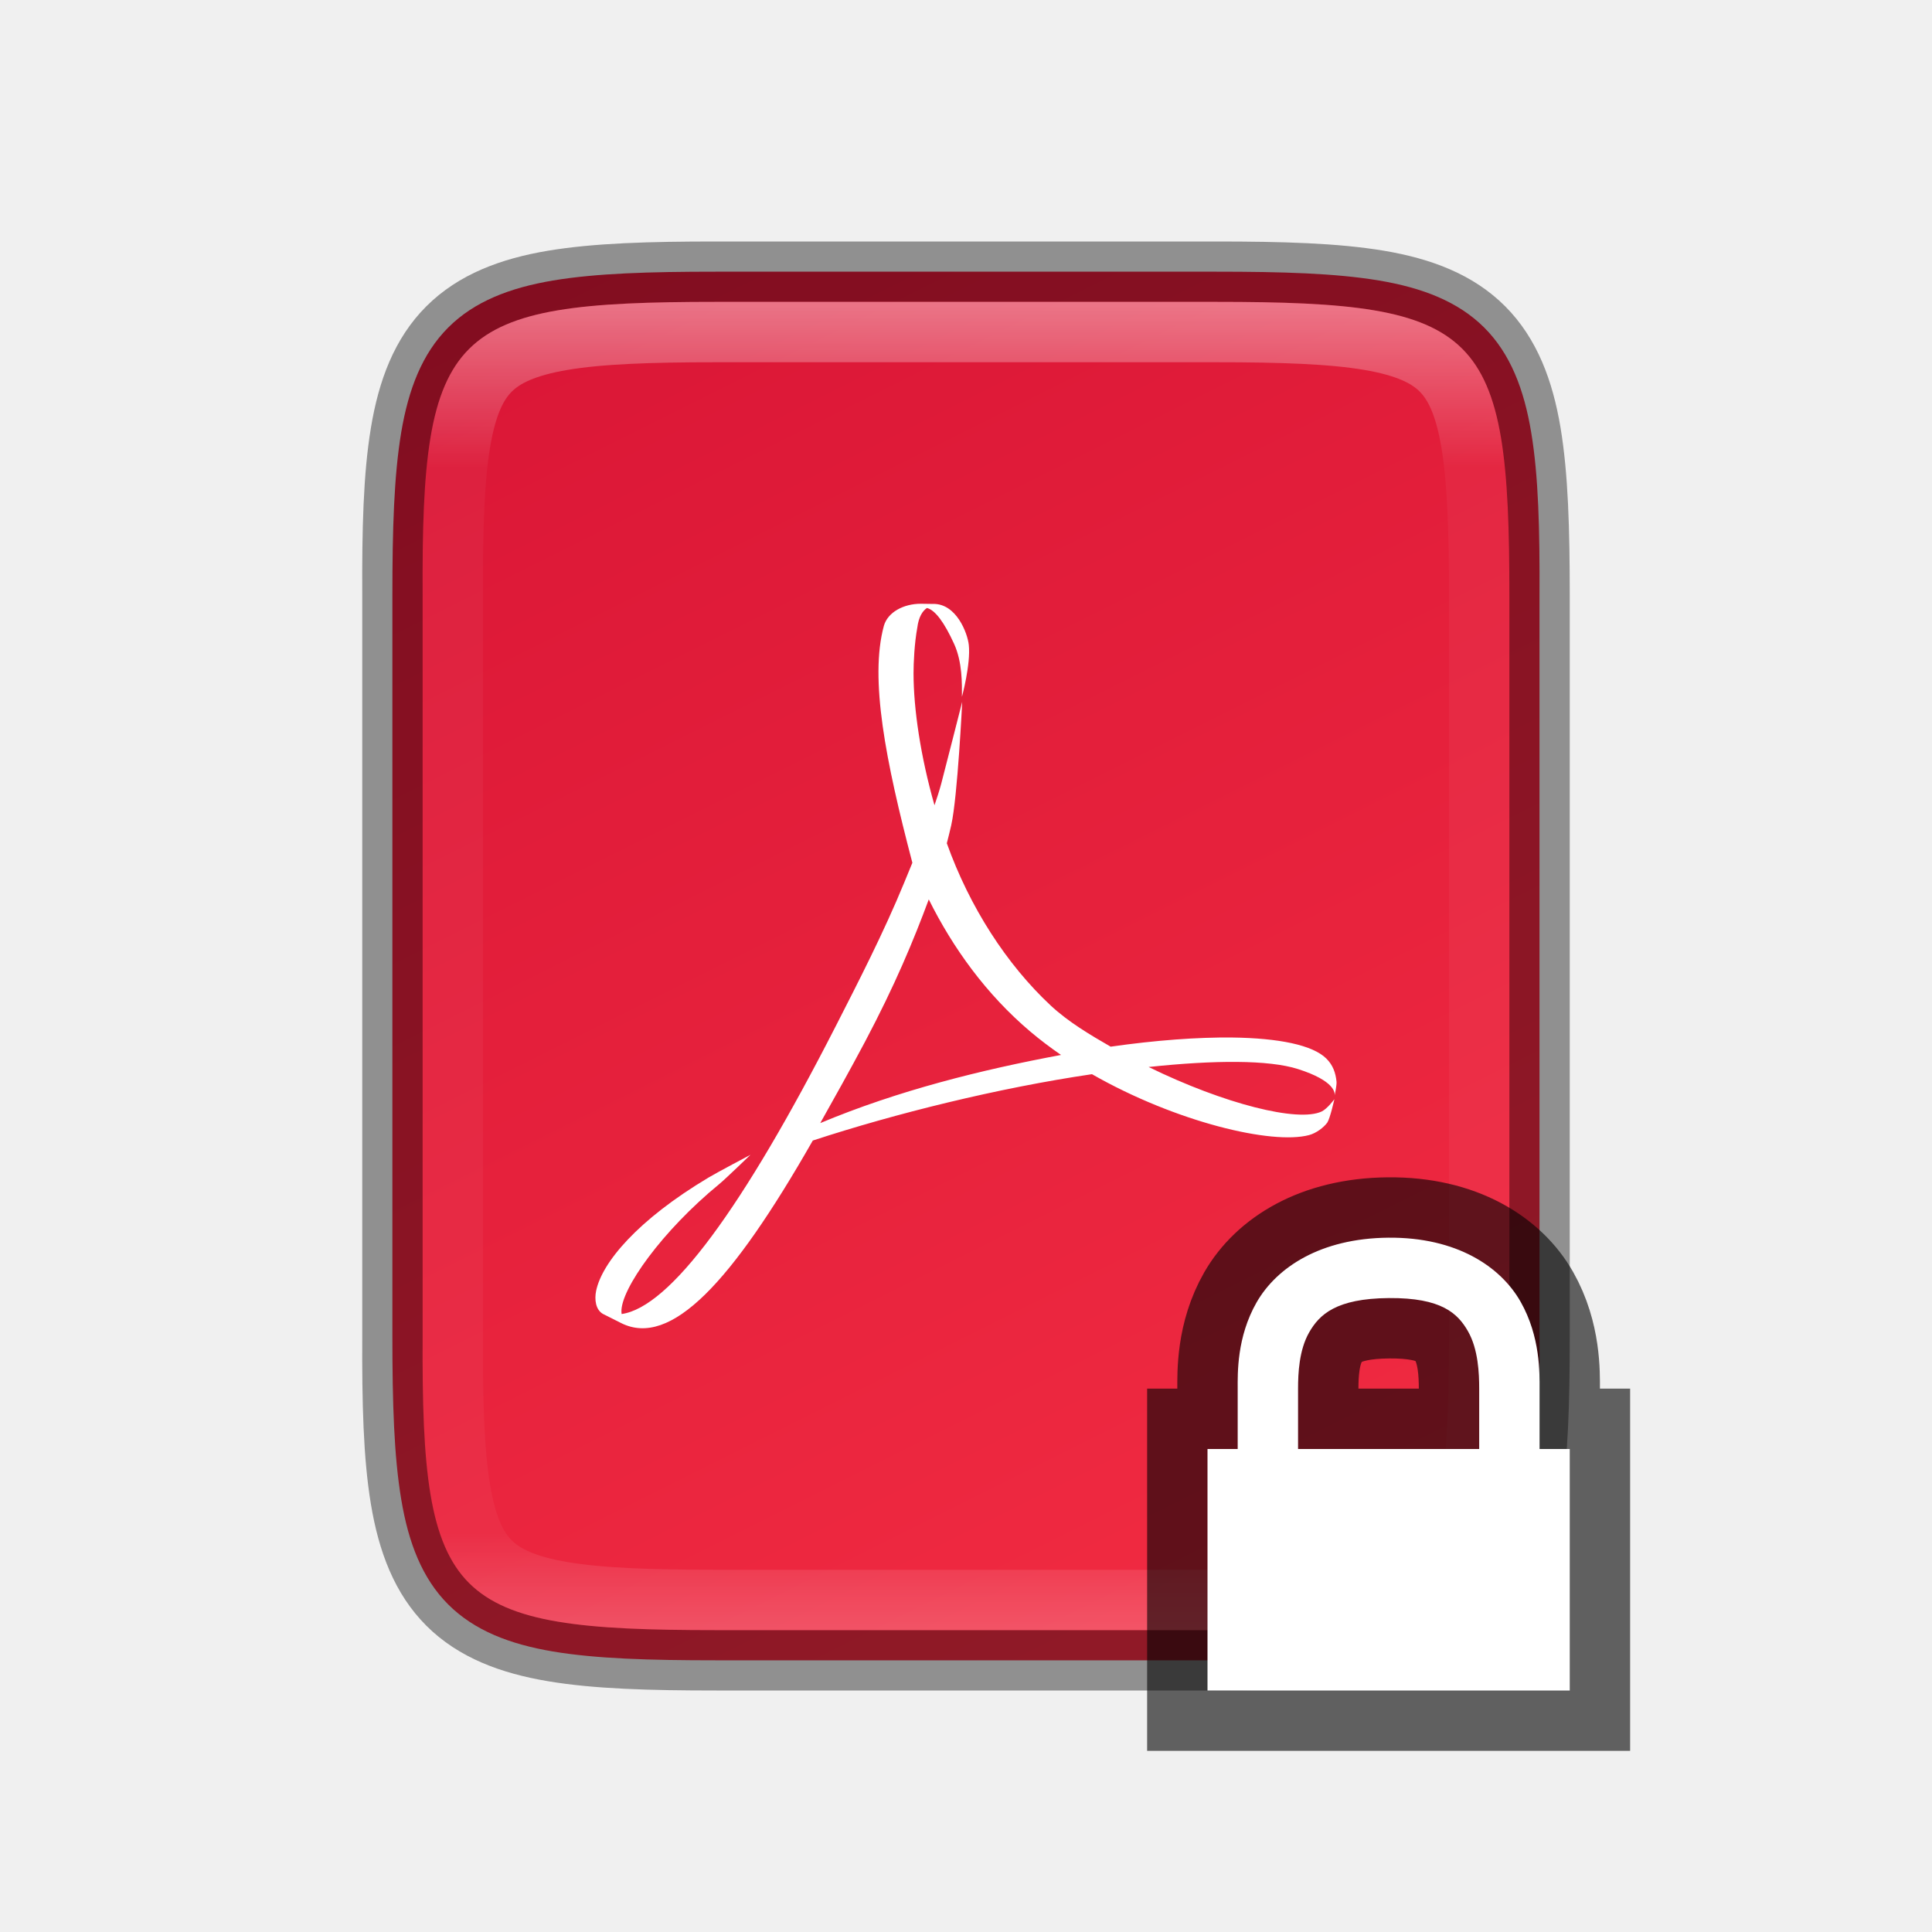
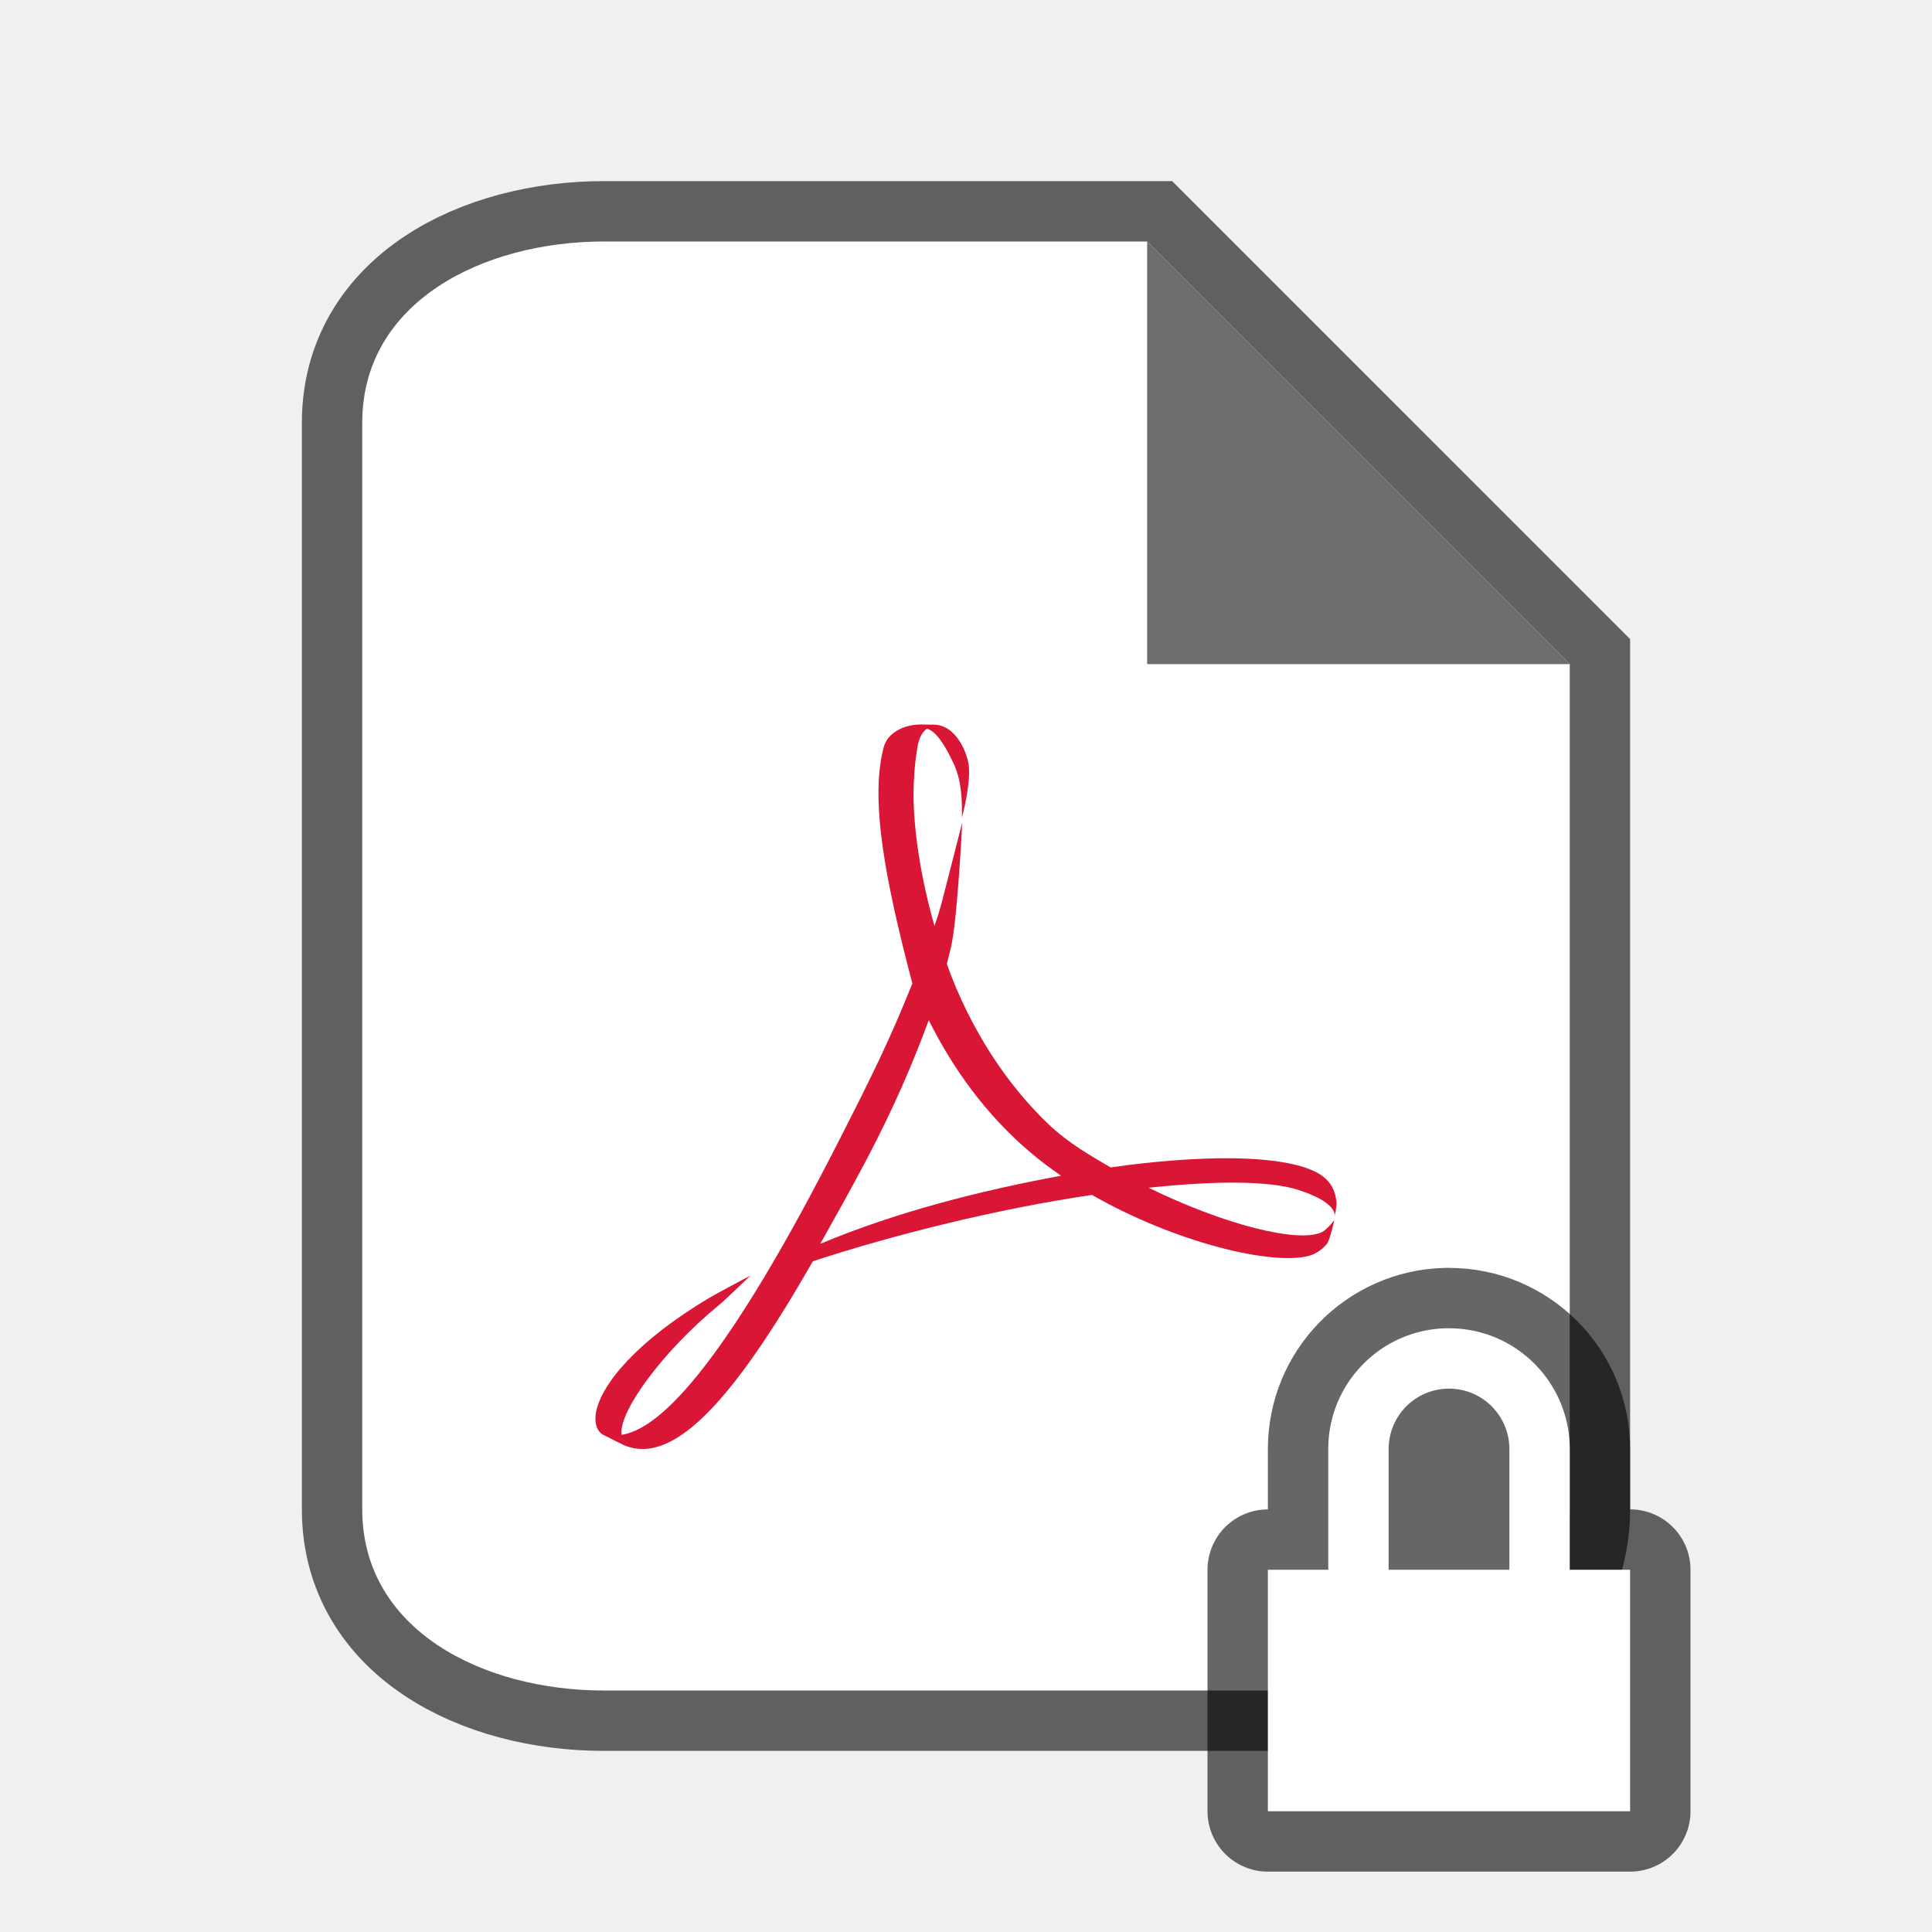
- <svg xmlns="http://www.w3.org/2000/svg" xmlns:xlink="http://www.w3.org/1999/xlink" viewBox="0 0 32 32" version="1.1" id="svg4">
+ <svg xmlns="http://www.w3.org/2000/svg" viewBox="0 0 32 32" version="1.1" id="svg4">
  <defs id="defs8">
-     <linearGradient xlink:href="#linearGradient927" id="linearGradient981" x1="332" y1="189" x2="332" y2="211" gradientUnits="userSpaceOnUse" />
-     <linearGradient id="linearGradient927">
-       <stop style="stop-color:#ffffff;stop-opacity:1;" offset="0" id="stop923" />
-       <stop id="stop933" offset="0.125" style="stop-color:#ffffff;stop-opacity:0.098" />
-       <stop id="stop931" offset="0.925" style="stop-color:#ffffff;stop-opacity:0.098" />
-       <stop style="stop-color:#ffffff;stop-opacity:0.498" offset="1" id="stop925" />
-     </linearGradient>
    <clipPath clipPathUnits="userSpaceOnUse" id="clipPath971">
      <path style="color:#000000;display:inline;overflow:visible;visibility:visible;opacity:1;fill:#46a926;fill-opacity:1;fill-rule:nonzero;stroke:none;stroke-width:2;stroke-miterlimit:4;stroke-dasharray:none;stroke-opacity:1;marker:none;enable-background:accumulate" d="m 327.865,189 c -4.412,0 -4.887,0.453 -4.865,4.874 V 200 206.126 C 322.978,210.547 323.453,211 327.865,211 h 8.27 C 340.547,211 341,210.547 341,206.126 V 200 193.874 C 341,189.453 340.547,189 336.135,189 Z" id="path973" />
    </clipPath>
-     <linearGradient xlink:href="#linearGradient4246" id="linearGradient916" gradientUnits="userSpaceOnUse" gradientTransform="matrix(0,-0.05664062,-0.05663901,0,33.74456,30)" x1="459.034" y1="419.233" x2="35.31" y2="207.365" />
-     <linearGradient id="linearGradient4246">
-       <stop style="stop-color:#da1636;stop-opacity:1" offset="0" id="stop4248" />
-       <stop style="stop-color:#f22c42;stop-opacity:1" offset="1" id="stop4250" />
-     </linearGradient>
  </defs>
-   <path style="color:#000000;display:inline;overflow:visible;visibility:visible;fill:url(#linearGradient916);fill-opacity:1;fill-rule:nonzero;stroke:none;stroke-width:1;marker:none;enable-background:accumulate" d="m 20.134,4.5 c 1.112,0 1.987,0.026 2.707,0.146 0.72,0.121 1.31,0.349 1.742,0.779 0.432,0.431 0.66,1.02 0.779,1.74 0.12,0.72 0.142,1.597 0.137,2.711 V 16 22.125 c 0.005,1.113 -0.017,1.989 -0.137,2.709 -0.12,0.721 -0.348,1.31 -0.779,1.74 -0.432,0.431 -1.022,0.658 -1.742,0.779 C 22.121,27.474 21.246,27.5 20.134,27.5 H 11.864 C 10.753,27.5 9.878,27.474 9.159,27.354 8.441,27.233 7.853,27.005 7.423,26.574 6.993,26.143 6.766,25.556 6.646,24.836 6.525,24.116 6.499,23.239 6.499,22.125 V 16 9.875 c 0,-1.114 0.026,-1.991 0.146,-2.711 C 6.766,6.444 6.993,5.857 7.423,5.426 7.853,4.995 8.441,4.767 9.159,4.646 9.878,4.526 10.753,4.5 11.864,4.5 Z" id="path914" />
+   <path style="opacity:0.6;fill:#000000;stroke:#000000;stroke-width:2;stroke-miterlimit:4;stroke-dasharray:none" id="path815" d="M 10,28 C 8,28 6,27 6,25 V 7 C 6,5 8,4 10,4 h 9 l 7,7 v 14 c 0,2 -2,3 -4,3 z" />
+   <path d="M 10,28 C 8,28 6,27 6,25 V 7 C 6,5 8,4 10,4 h 9 l 7,7 v 14 c 0,2 -2,3 -4,3 z" id="path2" style="fill:#ffffff" />
+   <path d="M 19,11 V 4 l 7,7 z" id="path4" style="fill:#6d6d6d;fill-opacity:1" />
  <g id="g1038" transform="matrix(0.09375,0,0,0.09375,1.75,1.375)" style="display:inline;stroke-width:10.667;enable-background:new">
    <rect style="display:inline;overflow:visible;visibility:visible;fill:none;fill-opacity:1;fill-rule:nonzero;stroke:none;stroke-width:21.333;marker:none;enable-background:accumulate" id="rect1034" width="256" height="256" x="24" y="28" />
-     <path d="m 128.949,166.705 c 3.986,-7.813 8.516,-16.616 12.142,-25.454 v 0 l 1.434,-3.489 c -4.736,-18.023 -7.576,-32.489 -5.039,-41.844 v 0 c 0.683,-2.439 3.508,-3.918 6.528,-3.918 v 0 l 1.84,0.027 h 0.338 c 4.134,-0.063 6.081,5.196 6.302,7.241 v 0 c 0.365,3.405 -1.211,9.169 -1.211,9.169 v 0 c 0,-2.327 0.091,-6.088 -1.378,-9.333 v 0 c -1.71,-3.755 -3.343,-5.998 -4.807,-6.354 v 0 c -0.739,0.494 -1.458,1.516 -1.704,3.483 v 0 c -0.51,2.758 -0.663,6.239 -0.663,8.034 v 0 c 0,6.341 1.248,14.709 3.702,23.337 v 0 c 0.463,-1.336 0.87,-2.619 1.194,-3.822 v 0 c 0.503,-1.895 3.701,-14.457 3.701,-14.457 v 0 c 0,0 -0.806,16.722 -1.932,21.782 v 0 c -0.241,1.069 -0.507,2.127 -0.785,3.209 v 0 c 4.046,11.304 10.565,21.393 18.341,28.654 v 0 c 3.066,2.866 6.939,5.176 10.604,7.282 v 0 c 8.004,-1.144 15.374,-1.684 21.522,-1.616 v 0 c 8.157,0.108 14.144,1.314 16.569,3.702 v 0 c 1.187,1.161 1.669,2.563 1.819,4.134 v 0 c 0.036,0.611 -0.262,2.048 -0.35,2.409 v 0 c 0.087,-0.436 0.087,-2.583 -6.461,-4.673 v 0 c -5.157,-1.649 -14.808,-1.597 -26.39,-0.364 v 0 c 13.395,6.554 26.446,9.81 30.581,7.858 v 0 c 1.011,-0.493 2.237,-2.173 2.237,-2.173 v 0 c 0,0 -0.729,3.312 -1.252,4.14 v 0 c -0.668,0.9 -1.978,1.874 -3.221,2.203 v 0 c -6.531,1.743 -23.533,-2.29 -38.355,-10.759 v 0 c -16.56,2.439 -34.746,6.944 -49.323,11.725 v 0 C 110.608,211.943 99.838,223.473 91.077,219.087 v 0 l -3.221,-1.62 c -1.309,-0.749 -1.509,-2.572 -1.206,-4.057 v 0 c 1.021,-4.998 7.288,-12.525 19.876,-20.042 v 0 c 1.355,-0.82 7.391,-4.011 7.391,-4.011 v 0 c 0,0 -4.468,4.325 -5.515,5.173 v 0 c -10.047,8.233 -17.463,18.592 -17.278,22.608 v 0 l 0.036,0.35 c 8.535,-1.216 21.334,-18.588 37.789,-50.785 m 5.215,2.67 c -2.748,5.176 -5.435,9.975 -7.915,14.382 v 0 c 13.719,-5.748 28.485,-9.426 42.541,-12.039 v 0 c -1.889,-1.304 -3.723,-2.686 -5.448,-4.146 v 0 c -7.74,-6.553 -13.642,-14.729 -17.919,-23.332 v 0 c -2.713,7.309 -5.939,15.075 -11.259,25.135" id="path1036" style="fill:#ffffff;stroke-width:4.179" />
+     <path d="m 128.949,188.038 c 3.986,-7.813 8.516,-16.616 12.142,-25.454 v 0 l 1.434,-3.489 c -4.736,-18.023 -7.576,-32.489 -5.039,-41.844 v 0 c 0.683,-2.439 3.508,-3.918 6.528,-3.918 v 0 l 1.84,0.027 h 0.338 c 4.134,-0.063 6.081,5.196 6.302,7.241 v 0 c 0.365,3.405 -1.211,9.169 -1.211,9.169 v 0 c 0,-2.327 0.091,-6.088 -1.378,-9.333 v 0 c -1.71,-3.755 -3.343,-5.998 -4.807,-6.354 v 0 c -0.739,0.494 -1.458,1.516 -1.704,3.483 v 0 c -0.51,2.758 -0.663,6.239 -0.663,8.034 v 0 c 0,6.341 1.248,14.709 3.702,23.337 v 0 c 0.463,-1.336 0.87,-2.619 1.194,-3.822 v 0 c 0.503,-1.895 3.701,-14.457 3.701,-14.457 v 0 c 0,0 -0.806,16.722 -1.932,21.782 v 0 c -0.241,1.069 -0.507,2.127 -0.785,3.209 v 0 c 4.046,11.304 10.565,21.393 18.341,28.654 v 0 c 3.066,2.866 6.939,5.176 10.604,7.282 v 0 c 8.004,-1.144 15.374,-1.684 21.522,-1.616 v 0 c 8.157,0.108 14.144,1.314 16.569,3.702 v 0 c 1.187,1.161 1.669,2.563 1.819,4.134 v 0 c 0.036,0.611 -0.262,2.048 -0.35,2.409 v 0 c 0.087,-0.436 0.087,-2.583 -6.461,-4.673 v 0 c -5.157,-1.649 -14.808,-1.597 -26.39,-0.364 v 0 c 13.395,6.554 26.446,9.81 30.581,7.858 v 0 c 1.011,-0.493 2.237,-2.173 2.237,-2.173 v 0 c 0,0 -0.729,3.312 -1.252,4.14 v 0 c -0.668,0.9 -1.978,1.874 -3.221,2.203 v 0 c -6.531,1.743 -23.533,-2.29 -38.355,-10.759 v 0 c -16.56,2.439 -34.746,6.944 -49.323,11.725 v 0 C 110.608,233.277 99.838,244.807 91.077,240.421 v 0 l -3.221,-1.62 c -1.309,-0.749 -1.509,-2.572 -1.206,-4.057 v 0 c 1.021,-4.998 7.288,-12.525 19.876,-20.042 v 0 c 1.355,-0.82 7.391,-4.011 7.391,-4.011 v 0 c 0,0 -4.468,4.325 -5.515,5.173 v 0 c -10.047,8.233 -17.463,18.592 -17.278,22.608 v 0 l 0.036,0.35 c 8.535,-1.216 21.334,-18.588 37.789,-50.785 m 5.215,2.67 c -2.748,5.176 -5.435,9.975 -7.915,14.382 v 0 c 13.719,-5.748 28.485,-9.426 42.541,-12.039 v 0 c -1.889,-1.304 -3.723,-2.686 -5.448,-4.146 v 0 c -7.74,-6.553 -13.642,-14.729 -17.919,-23.332 v 0 c -2.713,7.309 -5.939,15.075 -11.259,25.135" id="path1036" style="fill:#da1636;fill-opacity:1;stroke-width:4.179" />
  </g>
-   <path id="path1085" d="M 11.865,4.5 C 10.754,4.5 9.878,4.526 9.158,4.646 8.438,4.767 7.848,4.995 7.416,5.426 6.984,5.856 6.756,6.446 6.637,7.166 6.517,7.887 6.495,8.763 6.5,9.877 V 16 22.125 c -0.005,1.113 0.017,1.989 0.137,2.709 0.12,0.721 0.348,1.31 0.779,1.74 0.432,0.431 1.022,0.658 1.742,0.779 C 9.878,27.474 10.754,27.5 11.865,27.5 h 8.27 c 1.112,0 1.986,-0.025 2.705,-0.146 0.719,-0.121 1.306,-0.348 1.736,-0.779 0.43,-0.431 0.657,-1.018 0.777,-1.738 C 25.474,24.116 25.5,23.239 25.5,22.125 V 16 9.875 C 25.5,8.761 25.474,7.884 25.354,7.164 25.233,6.444 25.006,5.857 24.576,5.426 24.146,4.995 23.559,4.767 22.84,4.646 22.121,4.526 21.246,4.5 20.135,4.5 Z" style="color:#000000;display:inline;overflow:visible;visibility:visible;opacity:0.4;fill:none;fill-opacity:1;fill-rule:nonzero;stroke:#000000;stroke-width:1;stroke-opacity:1;marker:none;enable-background:accumulate" />
-   <path transform="translate(-316,-184)" id="path935" d="m 327.865,189 c -4.412,0 -4.887,0.453 -4.865,4.874 V 200 206.126 C 322.978,210.547 323.453,211 327.865,211 h 8.27 C 340.547,211 341,210.547 341,206.126 V 200 193.874 C 341,189.453 340.547,189 336.135,189 Z" style="color:#000000;display:inline;overflow:visible;visibility:visible;opacity:0.4;fill:none;fill-opacity:1;fill-rule:nonzero;stroke:url(#linearGradient981);stroke-width:2;stroke-miterlimit:4;stroke-dasharray:none;stroke-opacity:1;marker:none;enable-background:accumulate" clip-path="url(#clipPath971)" />
-   <path d="m 22.996,20.5 c -1.125,0.01 -1.85,0.493 -2.182,1.07 C 20.483,22.148 20.5,22.751 20.5,23 v 1 h 1 v -1 c 0,-0.251 0.016,-0.639 0.184,-0.932 0.168,-0.293 0.443,-0.561 1.32,-0.568 0.875,-0.007 1.144,0.256 1.312,0.553 C 24.485,22.35 24.5,22.75 24.5,23 v 1 h 1 v -1 c 0,-0.249 0.016,-0.857 -0.314,-1.439 C 24.855,20.978 24.124,20.49 22.996,20.5 Z M 20,24 h 6 v 4 h -6 z" style="color:#000000;font-style:normal;font-variant:normal;font-weight:normal;font-stretch:normal;font-size:medium;line-height:normal;font-family:sans-serif;font-variant-ligatures:normal;font-variant-position:normal;font-variant-caps:normal;font-variant-numeric:normal;font-variant-alternates:normal;font-feature-settings:normal;text-indent:0;text-align:start;text-decoration:none;text-decoration-line:none;text-decoration-style:solid;text-decoration-color:#000000;letter-spacing:normal;word-spacing:normal;text-transform:none;writing-mode:lr-tb;direction:ltr;text-orientation:mixed;dominant-baseline:auto;baseline-shift:baseline;text-anchor:start;white-space:normal;shape-padding:0;clip-rule:nonzero;display:inline;overflow:visible;visibility:visible;opacity:0.6;isolation:auto;mix-blend-mode:normal;color-interpolation:sRGB;color-interpolation-filters:linearRGB;solid-color:#000000;solid-opacity:1;vector-effect:none;fill:#010101;fill-opacity:1;fill-rule:nonzero;stroke:#000000;stroke-width:2;stroke-linecap:butt;stroke-linejoin:miter;stroke-miterlimit:4;stroke-dasharray:none;stroke-dashoffset:0;stroke-opacity:1;color-rendering:auto;image-rendering:auto;shape-rendering:auto;text-rendering:auto;enable-background:accumulate" id="path859" />
-   <path id="path850" style="color:#000000;font-style:normal;font-variant:normal;font-weight:normal;font-stretch:normal;font-size:medium;line-height:normal;font-family:sans-serif;font-variant-ligatures:normal;font-variant-position:normal;font-variant-caps:normal;font-variant-numeric:normal;font-variant-alternates:normal;font-feature-settings:normal;text-indent:0;text-align:start;text-decoration:none;text-decoration-line:none;text-decoration-style:solid;text-decoration-color:#000000;letter-spacing:normal;word-spacing:normal;text-transform:none;writing-mode:lr-tb;direction:ltr;text-orientation:mixed;dominant-baseline:auto;baseline-shift:baseline;text-anchor:start;white-space:normal;shape-padding:0;clip-rule:nonzero;display:inline;overflow:visible;visibility:visible;opacity:1;isolation:auto;mix-blend-mode:normal;color-interpolation:sRGB;color-interpolation-filters:linearRGB;solid-color:#000000;solid-opacity:1;vector-effect:none;fill:#ffffff;fill-opacity:1;fill-rule:nonzero;stroke:none;stroke-width:1px;stroke-linecap:butt;stroke-linejoin:miter;stroke-miterlimit:4;stroke-dasharray:none;stroke-dashoffset:0;stroke-opacity:1;color-rendering:auto;image-rendering:auto;shape-rendering:auto;text-rendering:auto;enable-background:accumulate" d="m 22.996,20.5 c -1.125,0.01 -1.85,0.493 -2.182,1.07 C 20.483,22.148 20.5,22.751 20.5,23 v 1 h 1 v -1 c 0,-0.251 0.016,-0.639 0.184,-0.932 0.168,-0.293 0.443,-0.561 1.32,-0.568 0.875,-0.007 1.144,0.256 1.312,0.553 C 24.485,22.35 24.5,22.75 24.5,23 v 1 h 1 v -1 c 0,-0.249 0.016,-0.857 -0.314,-1.439 C 24.855,20.978 24.124,20.49 22.996,20.5 Z M 20,24 h 6 v 4 h -6 z" />
+   <path id="path913" style="opacity:0.6;fill:#000000;fill-opacity:1;fill-rule:evenodd;stroke:#000000;stroke-width:2;stroke-linecap:round;stroke-linejoin:round" d="M 23.951 22 A 2 2 0 0 0 22 24 L 22 26 L 21 26 L 21 30 L 27 30 L 27 26 L 26 26 L 26 24 A 2 2 0 0 0 24 22 A 2 2 0 0 0 23.951 22 z M 24 23 A 1 1 0 0 1 25 24 L 25 26 L 23 26 L 23 24 A 1 1 0 0 1 24 23 z " />
+   <path id="path874" style="opacity:1;fill:#ffffff;fill-opacity:1;fill-rule:evenodd;stroke:none;stroke-width:2;stroke-linecap:round;stroke-linejoin:round" d="M 23.951 22 A 2 2 0 0 0 22 24 L 22 26 L 21 26 L 21 30 L 27 30 L 27 26 L 26 26 L 26 24 A 2 2 0 0 0 24 22 A 2 2 0 0 0 23.951 22 z M 24 23 A 1 1 0 0 1 25 24 L 25 26 L 23 26 L 23 24 A 1 1 0 0 1 24 23 z " />
</svg>
